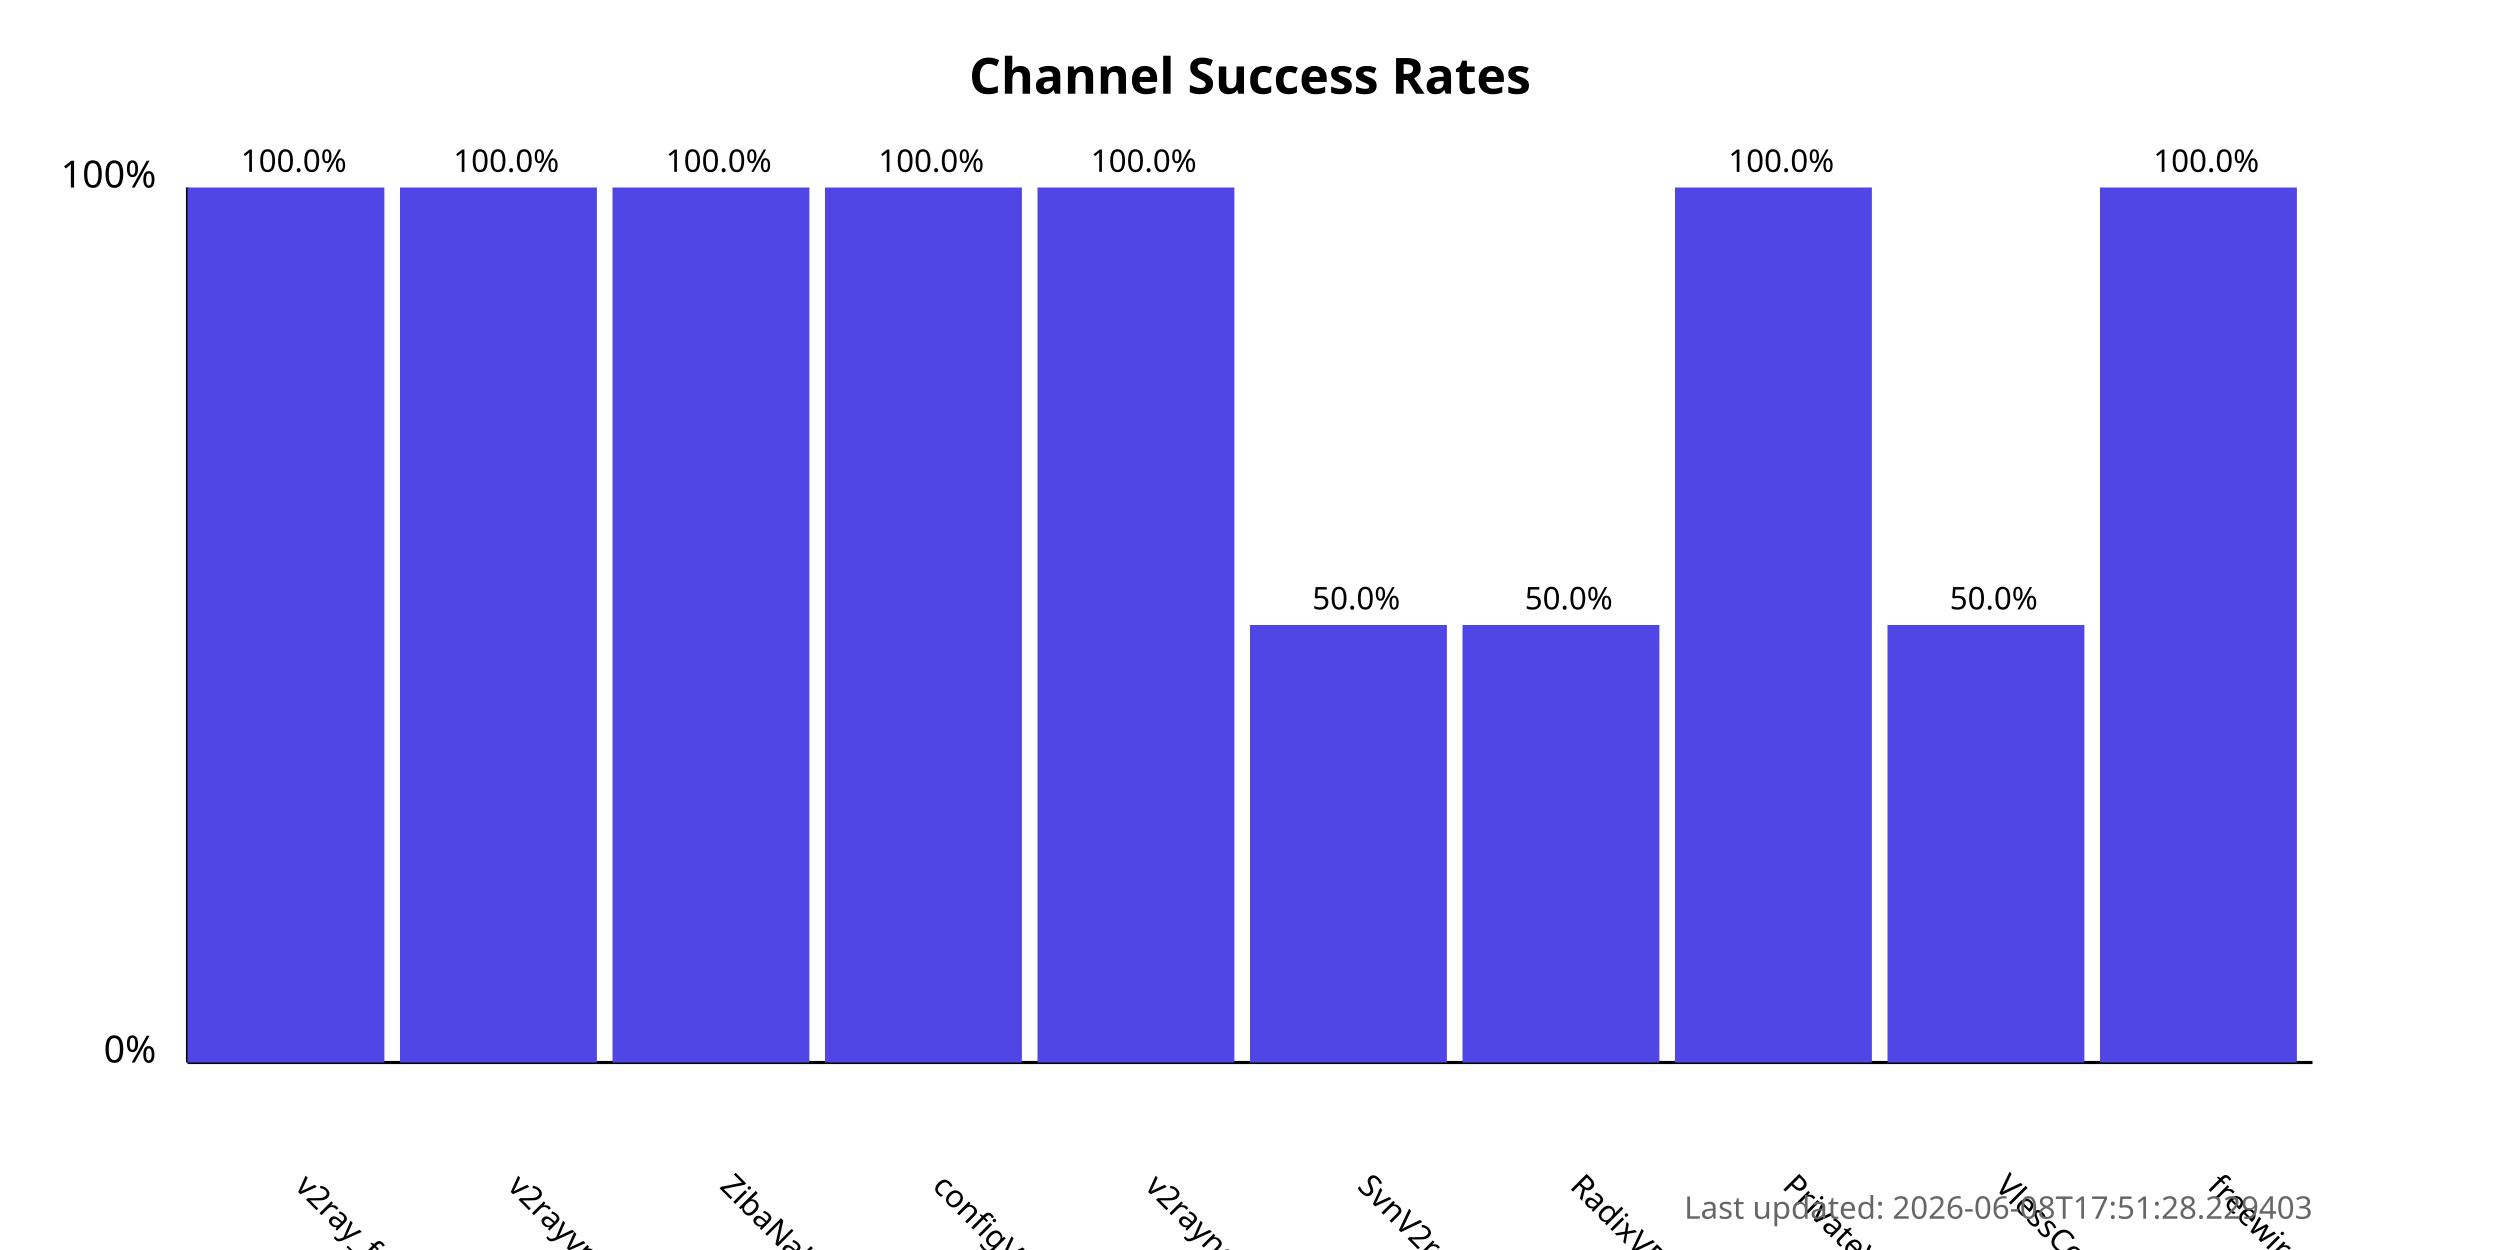
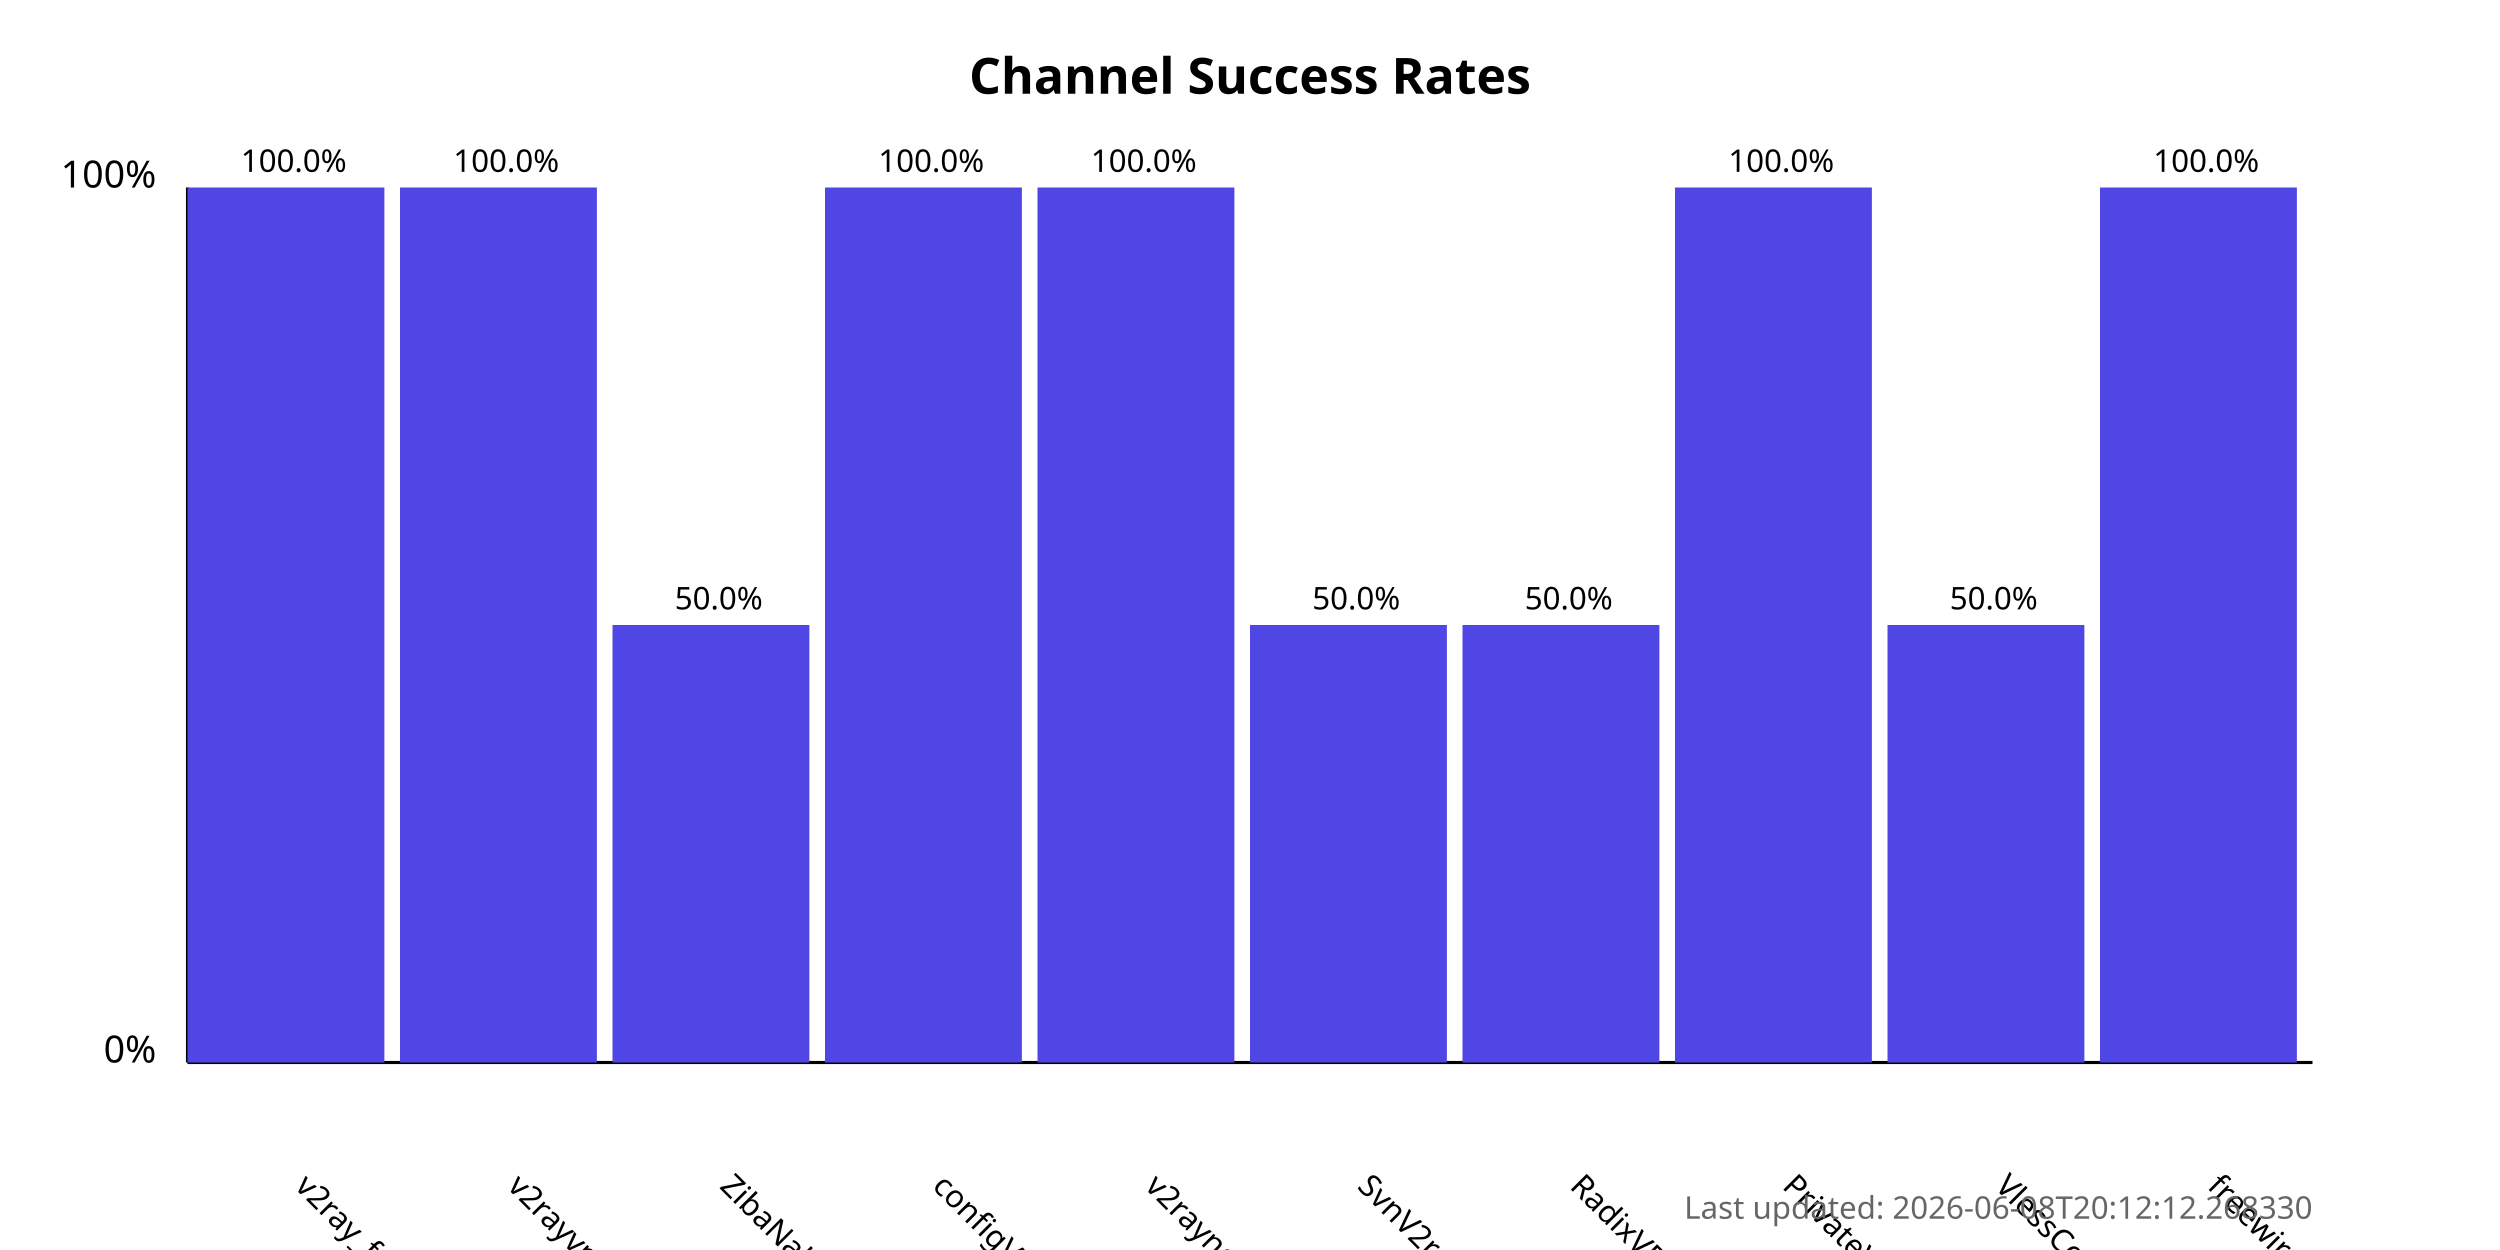
<svg xmlns="http://www.w3.org/2000/svg" width="800" height="400">
  <style>
            .chart-title { font: bold 16px sans-serif; }
            .axis-label { font: 12px sans-serif; }
            .tick-label { font: 10px sans-serif; }
            .bar { fill: #4f46e5; }
            .bar:hover { fill: #6366f1; }
            .timestamp { font: 10px sans-serif; fill: #666; }
        </style>
  <text x="400.0" y="30" text-anchor="middle" class="chart-title">
            Channel Success Rates
        </text>
  <line x1="60" y1="340" x2="60" y2="60" stroke="black" stroke-width="1" />
  <line x1="60" y1="340" x2="740" y2="340" stroke="black" stroke-width="1" />
  <text x="50" y="340" text-anchor="end" class="axis-label">0%</text>
  <text x="50" y="60" text-anchor="end" class="axis-label">100%</text>
  <g>
    <rect x="60" y="60.0" width="63.0" height="280.0" class="bar" />
    <text x="94.0" y="380" transform="rotate(45, 94.0, 380)" text-anchor="start" class="tick-label">
                v2ray_free_conf
            </text>
    <text x="94.0" y="55.0" text-anchor="middle" class="tick-label">
                100.0%
            </text>
  </g>
  <g>
    <rect x="128.0" y="60.0" width="63.0" height="280.0" class="bar" />
    <text x="162.0" y="380" transform="rotate(45, 162.0, 380)" text-anchor="start" class="tick-label">
                v2rayvpno
            </text>
    <text x="162.0" y="55.0" text-anchor="middle" class="tick-label">
                100.0%
            </text>
  </g>
  <g>
-     <rect x="196.0" y="60.0" width="63.0" height="280.0" class="bar" />
+     <rect x="196.0" y="200.0" width="63.0" height="140.0" class="bar" />
    <text x="230.0" y="380" transform="rotate(45, 230.0, 380)" text-anchor="start" class="tick-label">
                ZibaNabz
            </text>
-     <text x="230.0" y="55.0" text-anchor="middle" class="tick-label">
-                 100.0%
+     <text x="230.0" y="195.0" text-anchor="middle" class="tick-label">
+                 50.0%
            </text>
  </g>
  <g>
    <rect x="264.0" y="60.0" width="63.0" height="280.0" class="bar" />
    <text x="298.0" y="380" transform="rotate(45, 298.0, 380)" text-anchor="start" class="tick-label">
                configV2rayForFree
            </text>
    <text x="298.0" y="55.0" text-anchor="middle" class="tick-label">
                100.0%
            </text>
  </g>
  <g>
    <rect x="332.0" y="60.0" width="63.0" height="280.0" class="bar" />
    <text x="366.0" y="380" transform="rotate(45, 366.0, 380)" text-anchor="start" class="tick-label">
                v2rayngvpn
            </text>
    <text x="366.0" y="55.0" text-anchor="middle" class="tick-label">
                100.0%
            </text>
  </g>
  <g>
    <rect x="400.0" y="200.0" width="63.0" height="140.0" class="bar" />
    <text x="434.0" y="380" transform="rotate(45, 434.0, 380)" text-anchor="start" class="tick-label">
                SvnV2ray
            </text>
    <text x="434.0" y="195.0" text-anchor="middle" class="tick-label">
                50.0%
            </text>
  </g>
  <g>
    <rect x="468.0" y="200.0" width="63.0" height="140.0" class="bar" />
    <text x="502.0" y="380" transform="rotate(45, 502.0, 380)" text-anchor="start" class="tick-label">
                RadixVPN
            </text>
    <text x="502.0" y="195.0" text-anchor="middle" class="tick-label">
                50.0%
            </text>
  </g>
  <g>
    <rect x="536.0" y="60.0" width="63.0" height="280.0" class="bar" />
    <text x="570.0" y="380" transform="rotate(45, 570.0, 380)" text-anchor="start" class="tick-label">
                PrivateVPNs
            </text>
    <text x="570.0" y="55.0" text-anchor="middle" class="tick-label">
                100.0%
            </text>
  </g>
  <g>
    <rect x="604.0" y="200.0" width="63.0" height="140.0" class="bar" />
    <text x="638.0" y="380" transform="rotate(45, 638.0, 380)" text-anchor="start" class="tick-label">
                VlessConfig
            </text>
    <text x="638.0" y="195.0" text-anchor="middle" class="tick-label">
                50.0%
            </text>
  </g>
  <g>
    <rect x="672.0" y="60.0" width="63.0" height="280.0" class="bar" />
    <text x="706.0" y="380" transform="rotate(45, 706.0, 380)" text-anchor="start" class="tick-label">
                freewireguard
            </text>
    <text x="706.0" y="55.0" text-anchor="middle" class="tick-label">
                100.0%
            </text>
  </g>
  <text x="740" y="390" text-anchor="end" class="timestamp">
-             Last updated: 2026-06-08T17:51:28.229403
+             Last updated: 2026-06-08T20:12:12.268330
        </text>
</svg>
